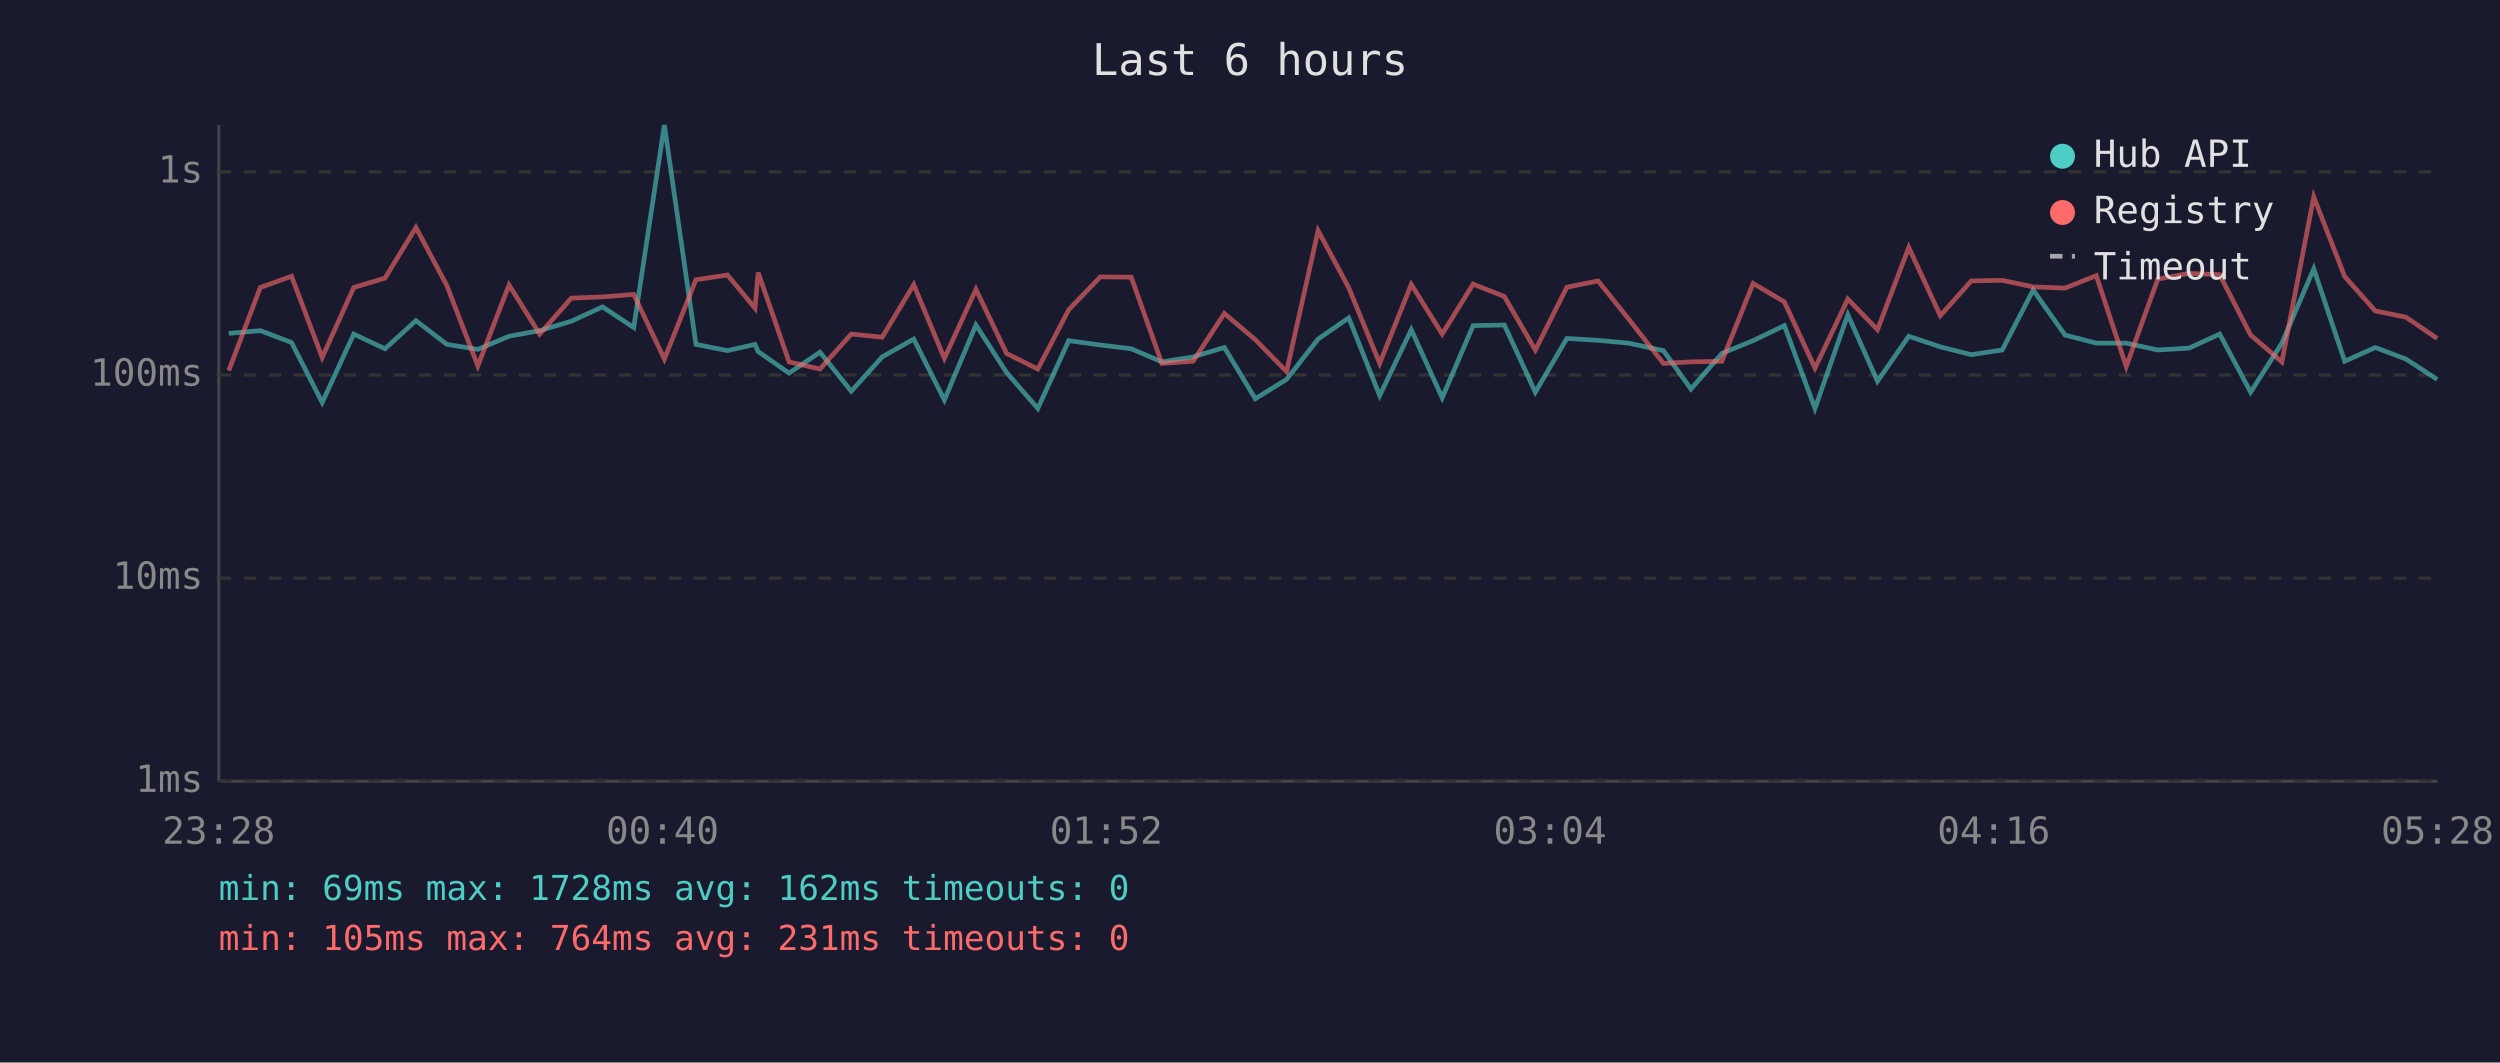
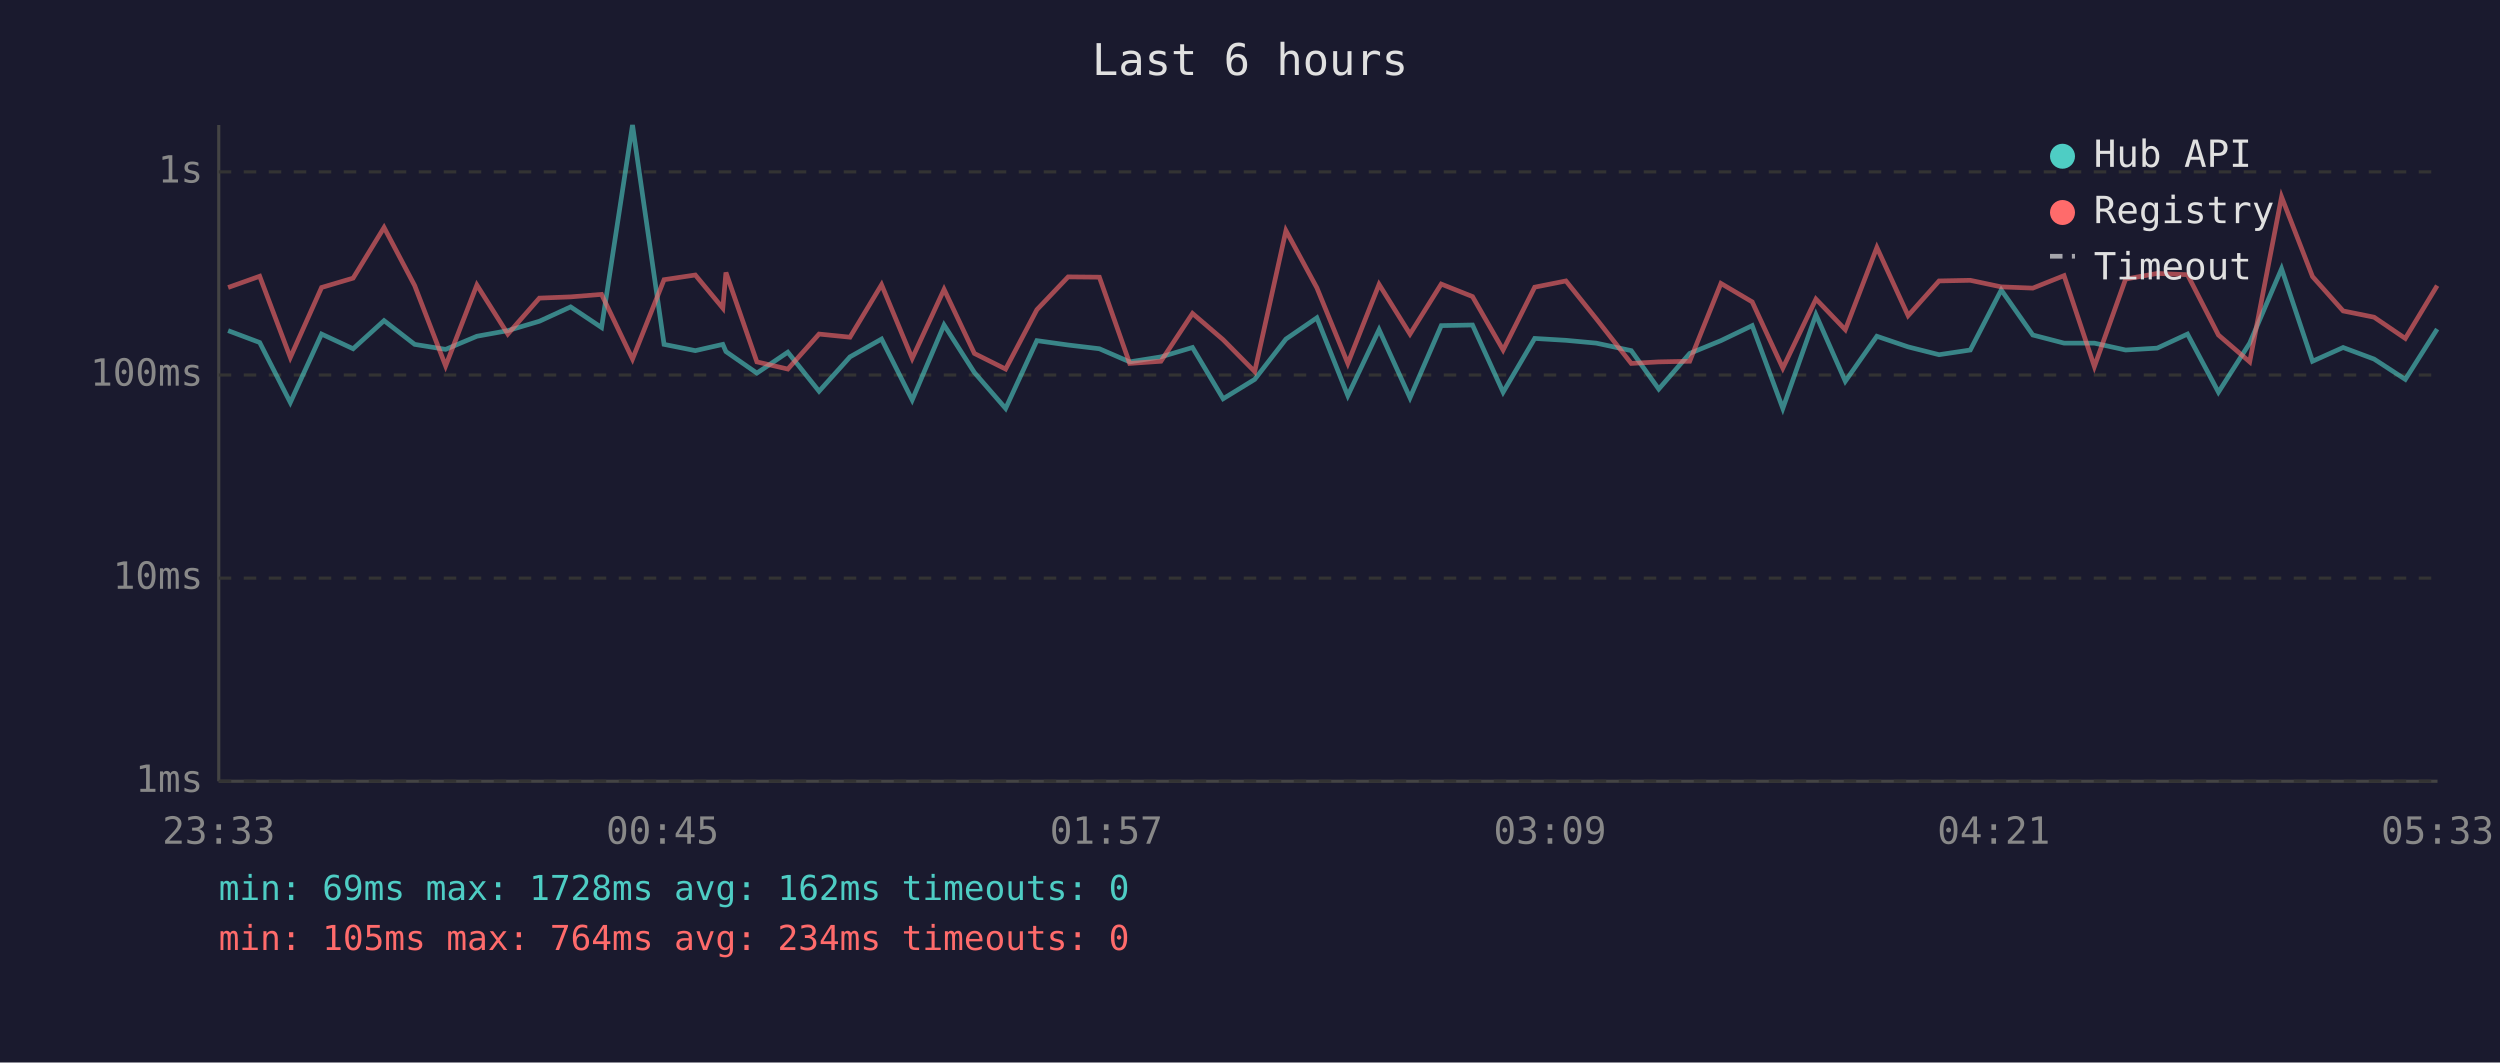
<svg xmlns="http://www.w3.org/2000/svg" viewBox="0 0 800 340" font-family="monospace" font-size="12">
  <rect width="800" height="340" fill="#1a1a2e" />
  <text x="400" y="24" fill="#e0e0e0" font-size="14" text-anchor="middle">Last 6 hours</text>
  <line x1="70" y1="40" x2="70" y2="250" stroke="#444" stroke-width="1" />
  <line x1="70" y1="250" x2="780" y2="250" stroke="#444" stroke-width="1" />
  <line x1="70" y1="250" x2="780" y2="250" stroke="#333" stroke-width="1" stroke-dasharray="4" />
  <text x="65" y="250" fill="#888" text-anchor="end" dominant-baseline="middle">1ms</text>
  <line x1="70" y1="185" x2="780" y2="185" stroke="#333" stroke-width="1" stroke-dasharray="4" />
  <text x="65" y="185" fill="#888" text-anchor="end" dominant-baseline="middle">10ms</text>
  <line x1="70" y1="120" x2="780" y2="120" stroke="#333" stroke-width="1" stroke-dasharray="4" />
  <text x="65" y="120" fill="#888" text-anchor="end" dominant-baseline="middle">100ms</text>
  <line x1="70" y1="55" x2="780" y2="55" stroke="#333" stroke-width="1" stroke-dasharray="4" />
  <text x="65" y="55" fill="#888" text-anchor="end" dominant-baseline="middle">1s</text>
-   <text x="70" y="270" fill="#888" text-anchor="middle">23:28</text>
-   <text x="212" y="270" fill="#888" text-anchor="middle">00:40</text>
-   <text x="354" y="270" fill="#888" text-anchor="middle">01:52</text>
-   <text x="496" y="270" fill="#888" text-anchor="middle">03:04</text>
-   <text x="638" y="270" fill="#888" text-anchor="middle">04:16</text>
-   <text x="780" y="270" fill="#888" text-anchor="middle">05:28</text>
-   <polyline points="73.2,106.7 83.3,105.8 93.3,109.6 103.1,128.8 113.2,106.9 123.2,111.6 133.1,102.6 143.0,110.2 152.9,111.8 162.9,107.6 172.7,105.8 182.8,102.8 192.8,98.2 202.8,104.8 212.6,40.0 222.7,110.2 232.8,112.2 241.6,110.2 242.6,112.5 252.5,119.4 262.4,112.7 272.4,125.2 282.3,114.2 292.4,108.5 302.2,128.0 312.3,104.0 322.1,119.2 332.1,130.7 342.0,109.0 352.1,110.4 362.0,111.6 371.8,115.8 381.8,114.2 391.8,111.2 401.7,127.6 411.7,121.4 421.8,108.5 431.6,101.7 441.5,126.6 451.6,105.5 461.5,127.3 471.4,104.2 481.4,104.0 491.3,125.5 501.4,108.3 511.4,108.9 521.1,109.8 532.3,112.2 541.1,124.5 551.0,113.1 561.0,109.0 571.0,104.2 580.8,130.7 591.3,100.7 600.8,122.0 610.8,107.6 620.9,111.0 630.8,113.5 640.7,112.0 650.6,92.8 660.8,107.2 670.8,109.8 680.4,109.8 690.5,112.0 700.5,111.4 710.3,106.9 720.2,125.5 730.2,109.8 740.4,86.0 750.3,115.6 760.1,111.2 769.9,114.9 779.9,121.4" fill="none" stroke="#4ecdc4" stroke-width="1.5" opacity="0.6" />
-   <polyline points="73.2,118.6 83.3,92.0 93.3,88.4 103.1,114.4 113.2,92.0 123.2,89.0 133.1,72.8 143.0,91.4 152.9,117.1 162.9,91.2 172.7,106.9 182.8,95.4 192.8,95.0 202.8,94.2 212.6,114.9 222.7,89.5 232.8,88.0 241.6,98.6 242.6,87.2 252.5,115.8 262.4,118.1 272.4,106.9 282.3,107.9 292.4,91.1 302.2,114.7 312.3,92.6 322.1,113.1 332.1,118.1 342.0,99.1 352.1,88.6 362.0,88.7 371.8,116.3 381.8,115.6 391.8,100.3 401.7,108.7 411.7,118.9 421.8,73.8 431.6,92.1 441.5,116.3 451.6,91.0 461.5,106.9 471.4,90.9 481.4,94.9 491.3,112.0 501.4,91.9 511.4,89.9 521.1,102.0 532.3,116.3 541.1,115.8 551.0,115.6 561.0,90.7 571.0,96.6 580.8,117.8 591.3,95.7 600.8,105.5 610.8,79.2 620.9,101.0 630.8,89.9 640.7,89.7 650.6,91.8 660.8,92.2 670.8,88.2 680.4,117.3 690.5,89.3 700.5,87.5 710.3,87.9 720.2,107.2 730.2,115.8 740.4,63.0 750.3,88.5 760.1,99.5 769.9,101.5 779.9,108.3" fill="none" stroke="#ff6b6b" stroke-width="1.5" opacity="0.6" />
+   <text x="70" y="270" fill="#888" text-anchor="middle">23:33</text>
+   <text x="212" y="270" fill="#888" text-anchor="middle">00:45</text>
+   <text x="354" y="270" fill="#888" text-anchor="middle">01:57</text>
+   <text x="496" y="270" fill="#888" text-anchor="middle">03:09</text>
+   <text x="638" y="270" fill="#888" text-anchor="middle">04:21</text>
+   <text x="780" y="270" fill="#888" text-anchor="middle">05:33</text>
+   <polyline points="73.0,105.8 83.1,109.6 92.9,128.8 102.9,106.9 113.0,111.6 122.9,102.6 132.7,110.2 142.6,111.8 152.6,107.6 162.5,105.8 172.6,102.8 182.6,98.2 192.5,104.8 202.4,40.0 212.5,110.2 222.5,112.2 231.3,110.2 232.3,112.5 242.2,119.4 252.1,112.7 262.1,125.2 272.0,114.2 282.1,108.5 291.9,128.0 302.1,104.0 311.8,119.2 321.8,130.7 331.8,109.0 341.8,110.4 351.8,111.6 361.5,115.8 371.5,114.2 381.6,111.2 391.4,127.6 401.5,121.4 411.5,108.5 421.4,101.7 431.3,126.6 441.3,105.5 451.2,127.3 461.2,104.2 471.2,104.0 481.0,125.5 491.1,108.3 501.1,108.9 510.8,109.8 522.0,112.2 530.8,124.5 540.7,113.1 550.7,109.0 560.7,104.2 570.5,130.7 581.1,100.7 590.5,122.0 600.6,107.6 610.6,111.0 620.5,113.5 630.5,112.0 640.4,92.8 650.5,107.2 660.5,109.8 670.2,109.8 680.2,112.0 690.3,111.4 700.0,106.9 709.9,125.5 719.9,109.8 730.1,86.0 740.0,115.6 749.8,111.2 759.7,114.9 769.7,121.4 779.9,105.3" fill="none" stroke="#4ecdc4" stroke-width="1.5" opacity="0.6" />
+   <polyline points="73.0,92.0 83.1,88.4 92.9,114.4 102.9,92.0 113.0,89.0 122.9,72.8 132.7,91.4 142.6,117.1 152.6,91.2 162.5,106.9 172.6,95.4 182.6,95.0 192.5,94.2 202.4,114.9 212.5,89.5 222.5,88.0 231.3,98.6 232.3,87.2 242.2,115.8 252.1,118.1 262.1,106.9 272.0,107.9 282.1,91.1 291.9,114.7 302.1,92.6 311.8,113.1 321.8,118.1 331.8,99.1 341.8,88.6 351.8,88.7 361.5,116.3 371.5,115.6 381.6,100.3 391.4,108.7 401.5,118.9 411.5,73.8 421.4,92.1 431.3,116.3 441.3,91.0 451.2,106.9 461.2,90.9 471.2,94.9 481.0,112.0 491.1,91.9 501.1,89.9 510.8,102.0 522.0,116.3 530.8,115.8 540.7,115.6 550.7,90.7 560.7,96.6 570.5,117.8 581.1,95.7 590.5,105.5 600.6,79.2 610.6,101.0 620.5,89.9 630.5,89.7 640.4,91.8 650.5,92.2 660.5,88.2 670.2,117.3 680.2,89.3 690.3,87.5 700.0,87.9 709.9,107.2 719.9,115.8 730.1,63.0 740.0,88.5 749.8,99.5 759.7,101.5 769.7,108.3 779.9,91.4" fill="none" stroke="#ff6b6b" stroke-width="1.5" opacity="0.6" />
  <circle cx="660" cy="50" r="4" fill="#4ecdc4" />
  <text x="670" y="50" fill="#e0e0e0" dominant-baseline="middle">Hub API</text>
  <circle cx="660" cy="68" r="4" fill="#ff6b6b" />
  <text x="670" y="68" fill="#e0e0e0" dominant-baseline="middle">Registry</text>
  <line x1="656" y1="82" x2="664" y2="82" stroke="#e0e0e0" stroke-width="1.5" stroke-dasharray="4,3" opacity="0.7" />
  <text x="670" y="86" fill="#e0e0e0" dominant-baseline="middle">Timeout</text>
  <text x="70" y="288" fill="#4ecdc4" font-size="11">min: 69ms  max: 1728ms  avg: 162ms  timeouts: 0</text>
-   <text x="70" y="304" fill="#ff6b6b" font-size="11">min: 105ms  max: 764ms  avg: 231ms  timeouts: 0</text>
+   <text x="70" y="304" fill="#ff6b6b" font-size="11">min: 105ms  max: 764ms  avg: 234ms  timeouts: 0</text>
</svg>
